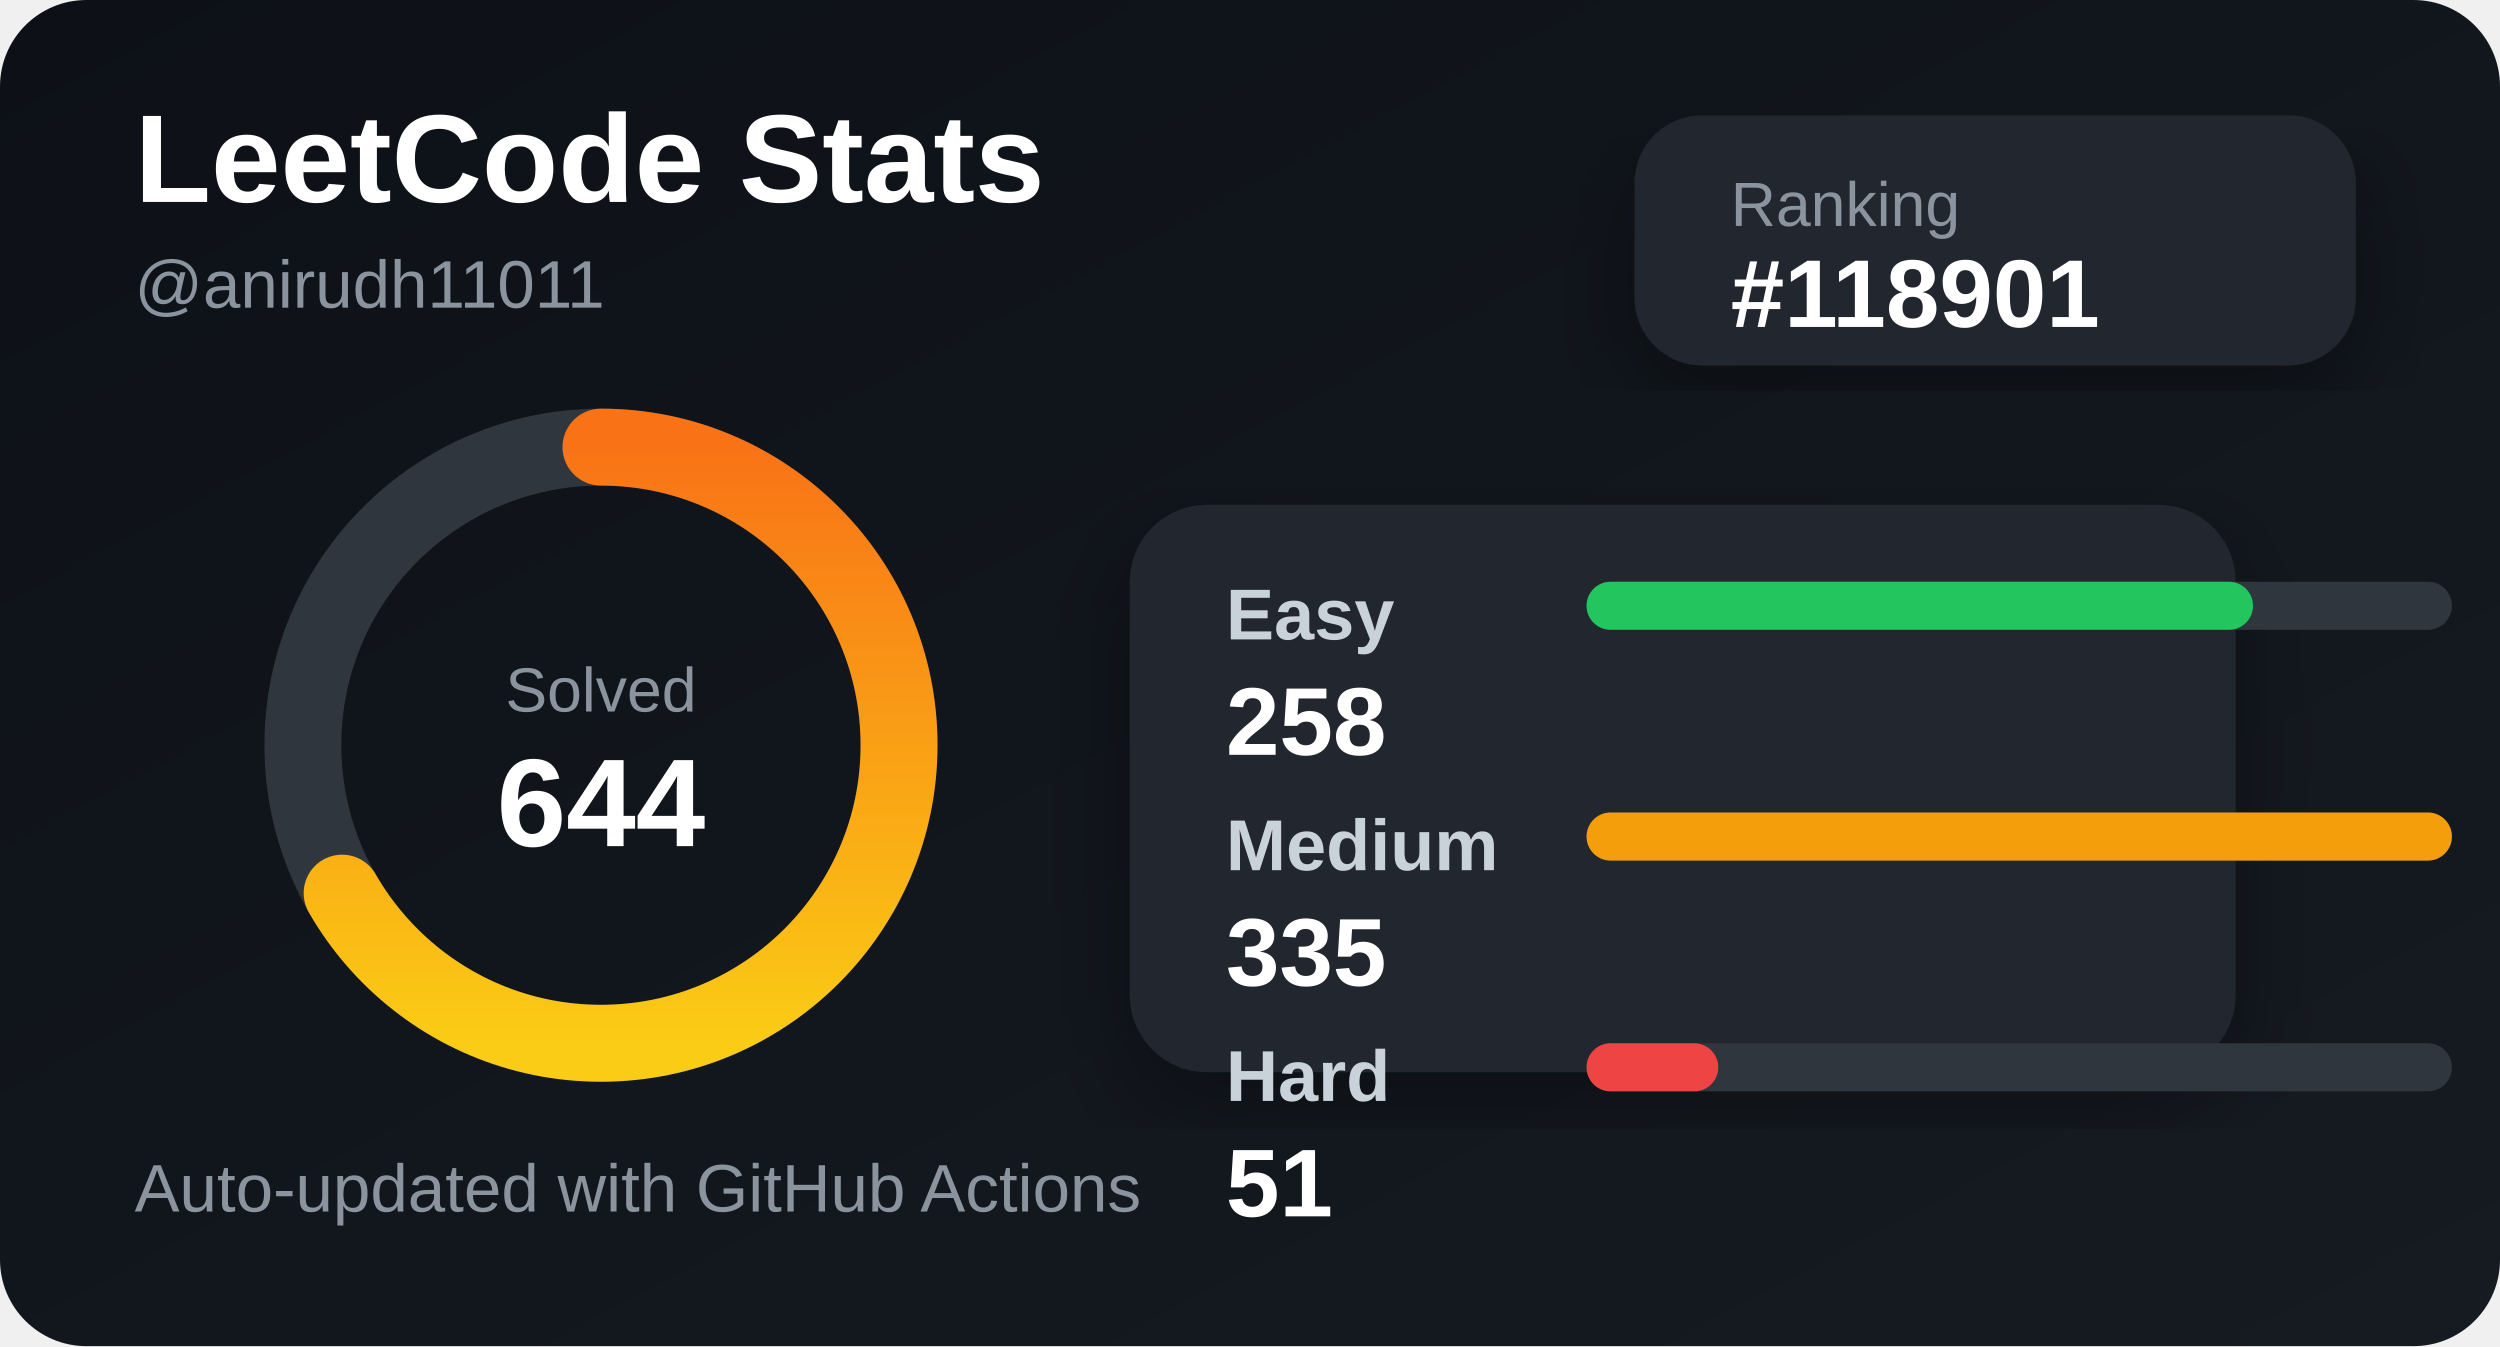
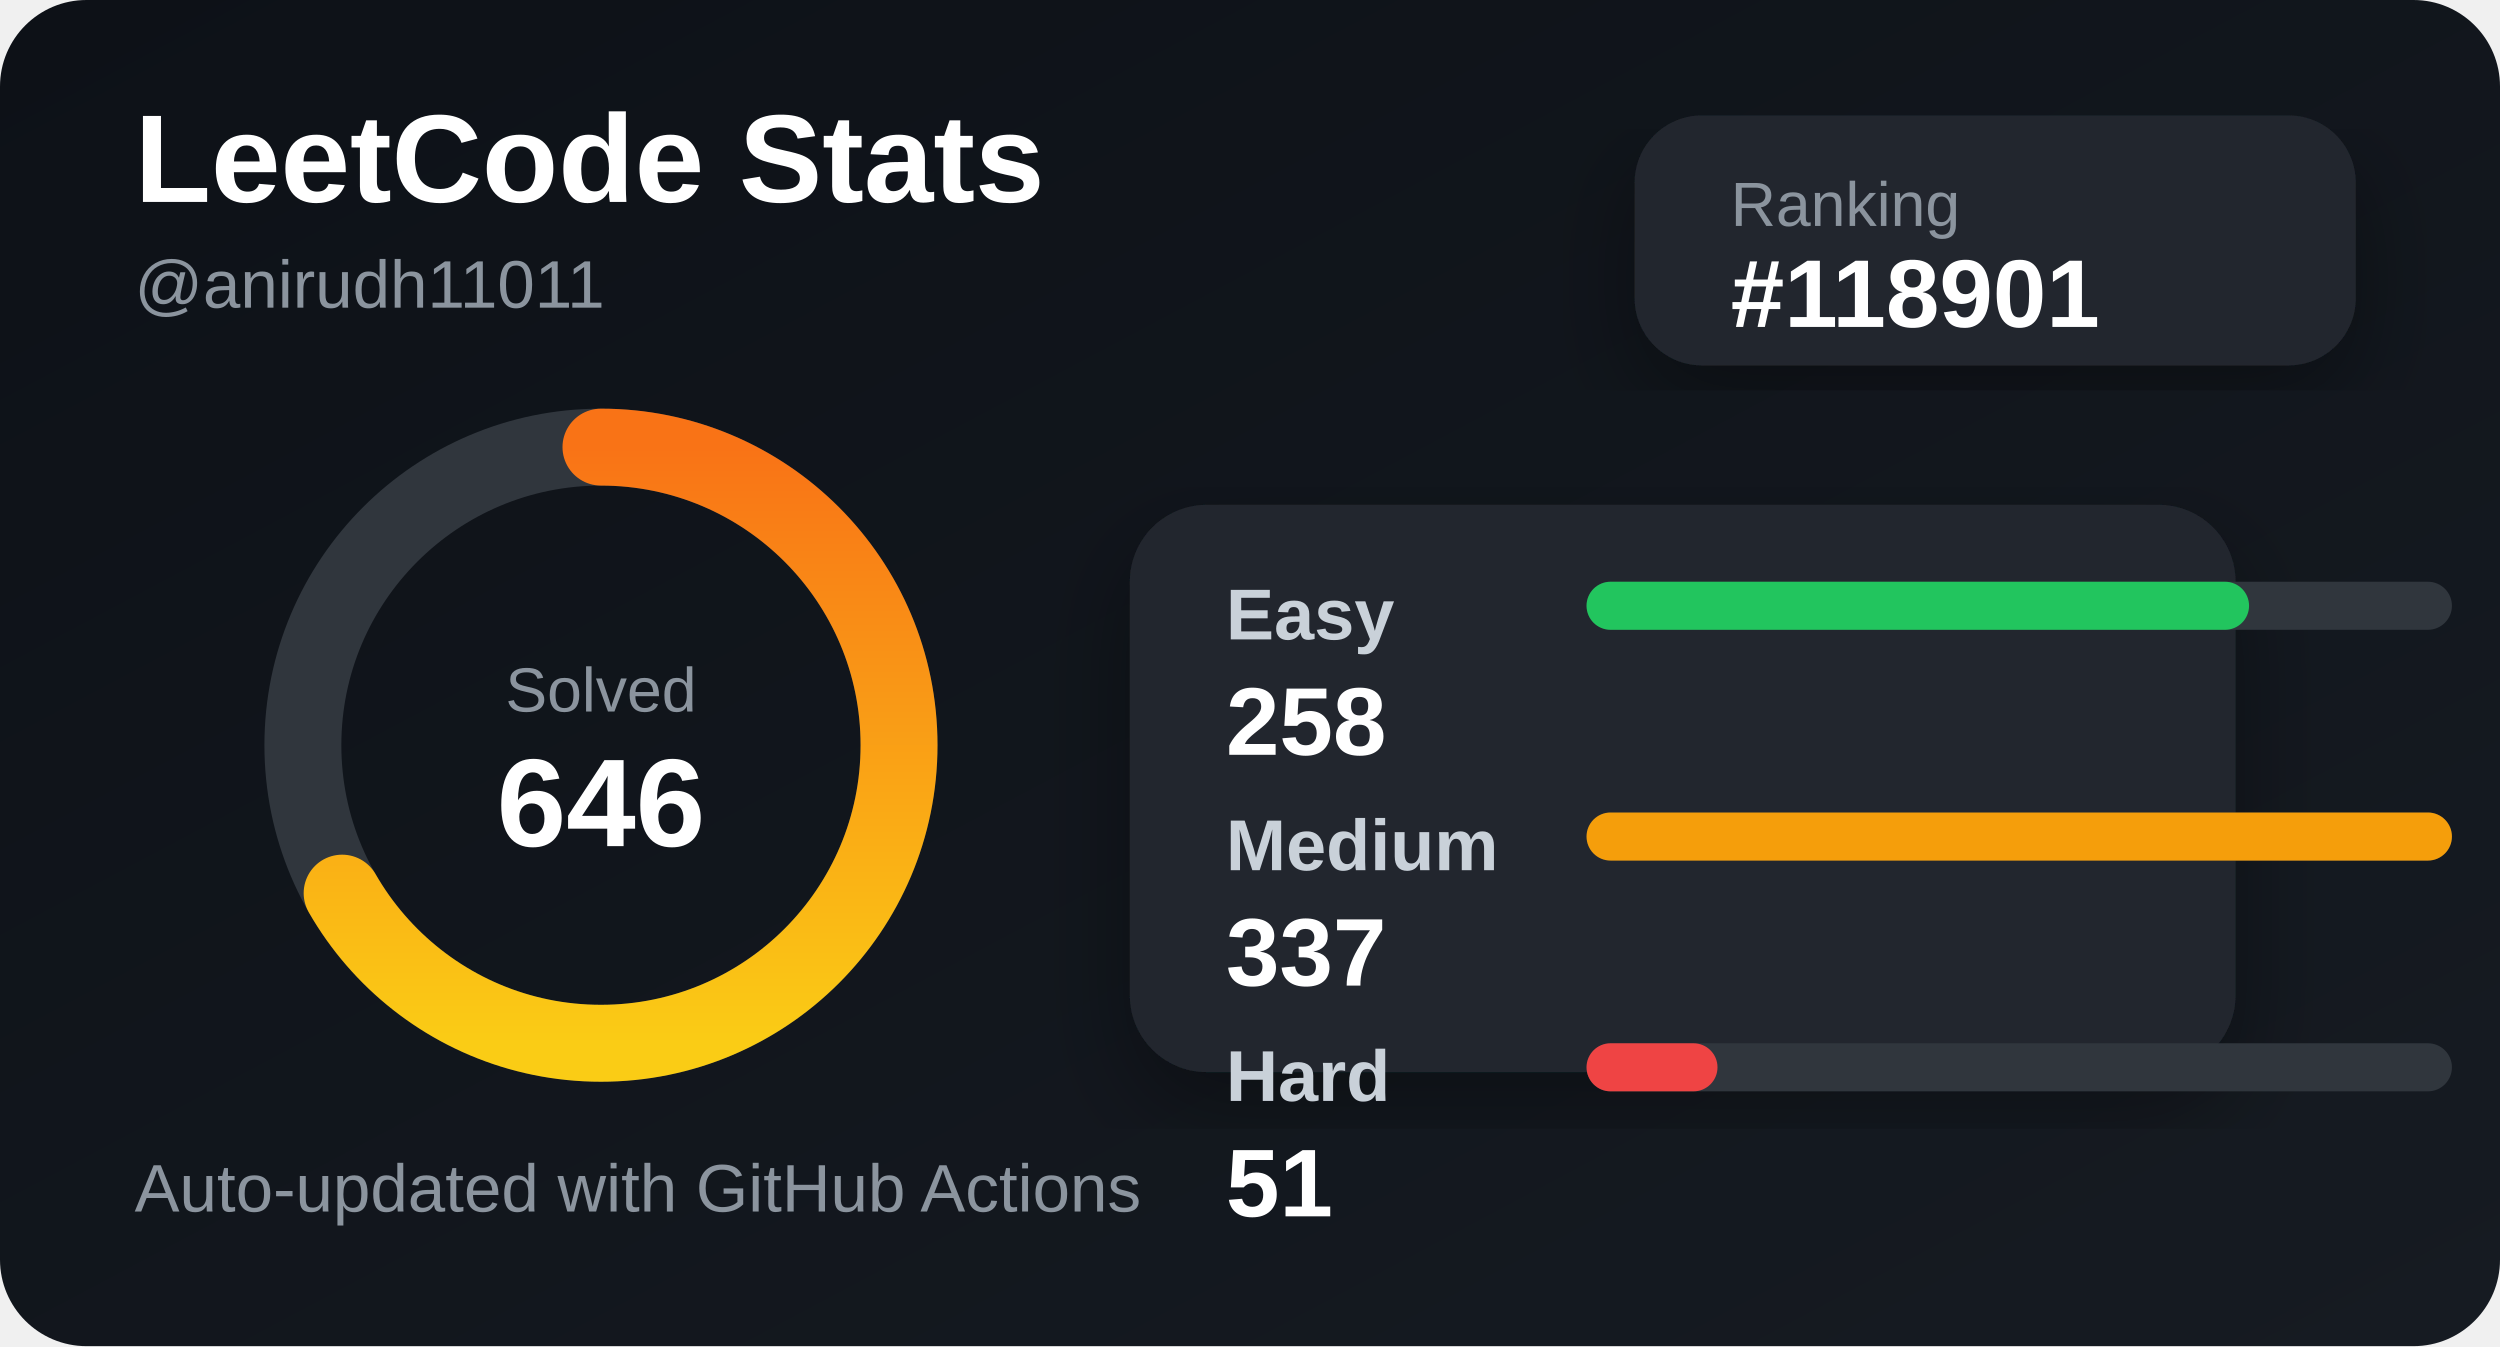
<svg xmlns="http://www.w3.org/2000/svg" width="520" height="280" viewBox="0 0 520 280">
  <defs>
    <linearGradient id="bg" x1="0" y1="0" x2="1" y2="1">
      <stop offset="0%" stop-color="#0d1117" />
      <stop offset="100%" stop-color="#161b22" />
    </linearGradient>
    <linearGradient id="accent" x1="0" y1="0" x2="1" y2="0">
      <stop offset="0%" stop-color="#facc15" />
      <stop offset="100%" stop-color="#f97316" />
    </linearGradient>
    <filter id="shadow">
      <feDropShadow dx="0" dy="8" stdDeviation="10" flood-color="#000" flood-opacity="0.35" />
    </filter>
  </defs>
  <style>
    .title { fill: #ffffff; font: 700 26px Arial, sans-serif; }
    .subtitle { fill: #8b949e; font: 500 14px Arial, sans-serif; }
    .label { fill: #c9d1d9; font: 600 15px Arial, sans-serif; }
    .value { fill: #ffffff; font: 700 20px Arial, sans-serif; }
    .small { fill: #8b949e; font: 500 13px Arial, sans-serif; }
  </style>
  <rect width="520" height="280" rx="18" fill="url(#bg)" />
  <text x="28" y="42" class="title">LeetCode Stats</text>
  <text x="28" y="64" class="subtitle">@anirudh11011</text>
  <rect x="340" y="24" width="150" height="52" rx="14" fill="#21262d" filter="url(#shadow)" />
  <text x="360" y="47" class="small">Ranking</text>
  <text x="360" y="68" class="value">#118901</text>
  <circle cx="125" cy="155" r="62" fill="none" stroke="#30363d" stroke-width="16" />
  <circle cx="125" cy="155" r="62" fill="none" stroke="url(#accent)" stroke-width="16" stroke-linecap="round" stroke-dasharray="260 390" transform="rotate(-90 125 155)" />
  <text x="125" y="148" text-anchor="middle" class="small">Solved</text>
-   <text x="125" y="176" text-anchor="middle" class="title">644</text>
+   <text x="125" y="176" text-anchor="middle" class="title">646</text>
  <rect x="235" y="105" width="230" height="118" rx="16" fill="#21262d" filter="url(#shadow)" />
  <text x="255" y="133" class="label">Easy</text>
  <rect x="330" y="121" width="180" height="10" rx="5" fill="#30363d" />
-   <rect x="330" y="121" width="138.627" height="10" rx="5" fill="#22c55e" />
+   <rect x="330" y="121" width="137.804" height="10" rx="5" fill="#22c55e" />
  <text x="255" y="157" class="value">258</text>
  <text x="255" y="181" class="label">Medium</text>
  <rect x="330" y="169" width="180" height="10" rx="5" fill="#30363d" />
  <rect x="330" y="169" width="180" height="10" rx="5" fill="#f59e0b" />
-   <text x="255" y="205" class="value">335</text>
+   <text x="255" y="205" class="value">337</text>
  <text x="255" y="229" class="label">Hard</text>
  <rect x="330" y="217" width="180" height="10" rx="5" fill="#30363d" />
-   <rect x="330" y="217" width="27.403" height="10" rx="5" fill="#ef4444" />
+   <rect x="330" y="217" width="27.24" height="10" rx="5" fill="#ef4444" />
  <text x="255" y="253" class="value">51</text>
  <text x="28" y="252" class="subtitle">Auto-updated with GitHub Actions</text>
</svg>
